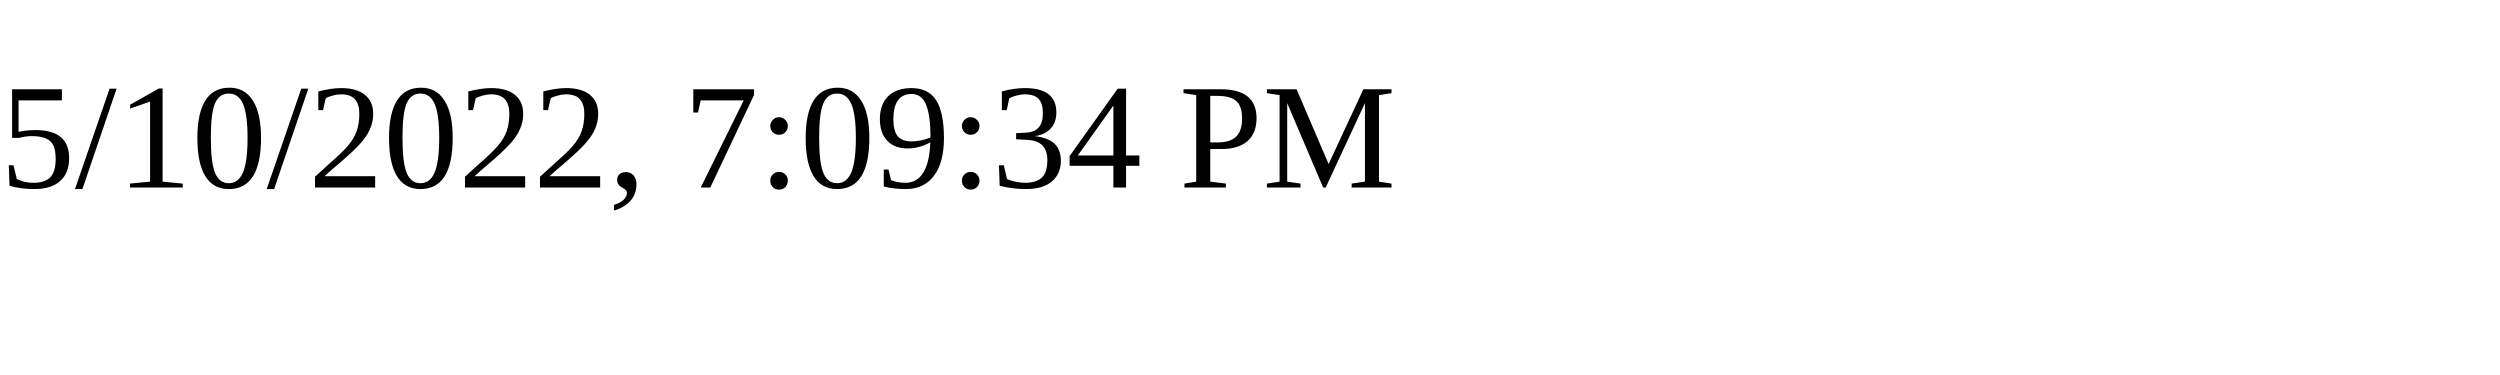
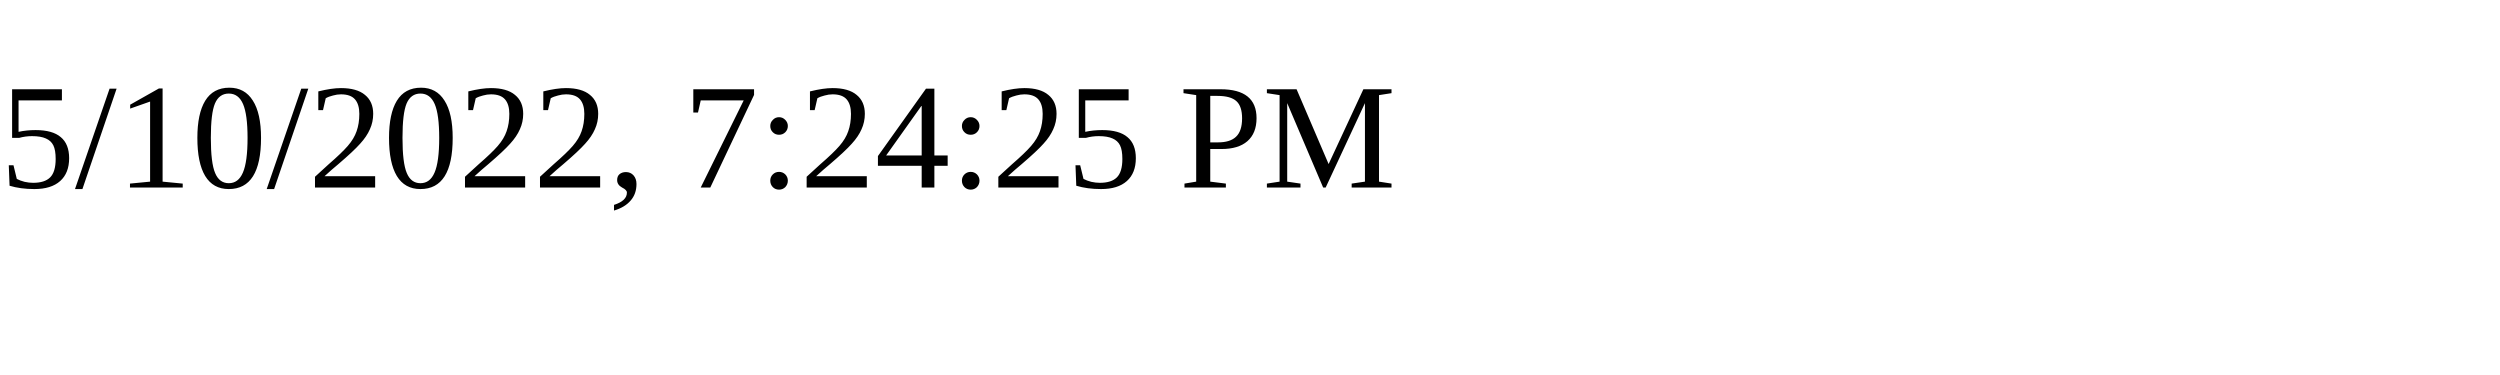
<svg xmlns="http://www.w3.org/2000/svg" height="30" width="200">
-   <text x="0" y="15">5/10/2022, 7:09:34 PM</text>
+   <text x="0" y="15">5/10/2022, 7:24:25 PM</text>
</svg>
